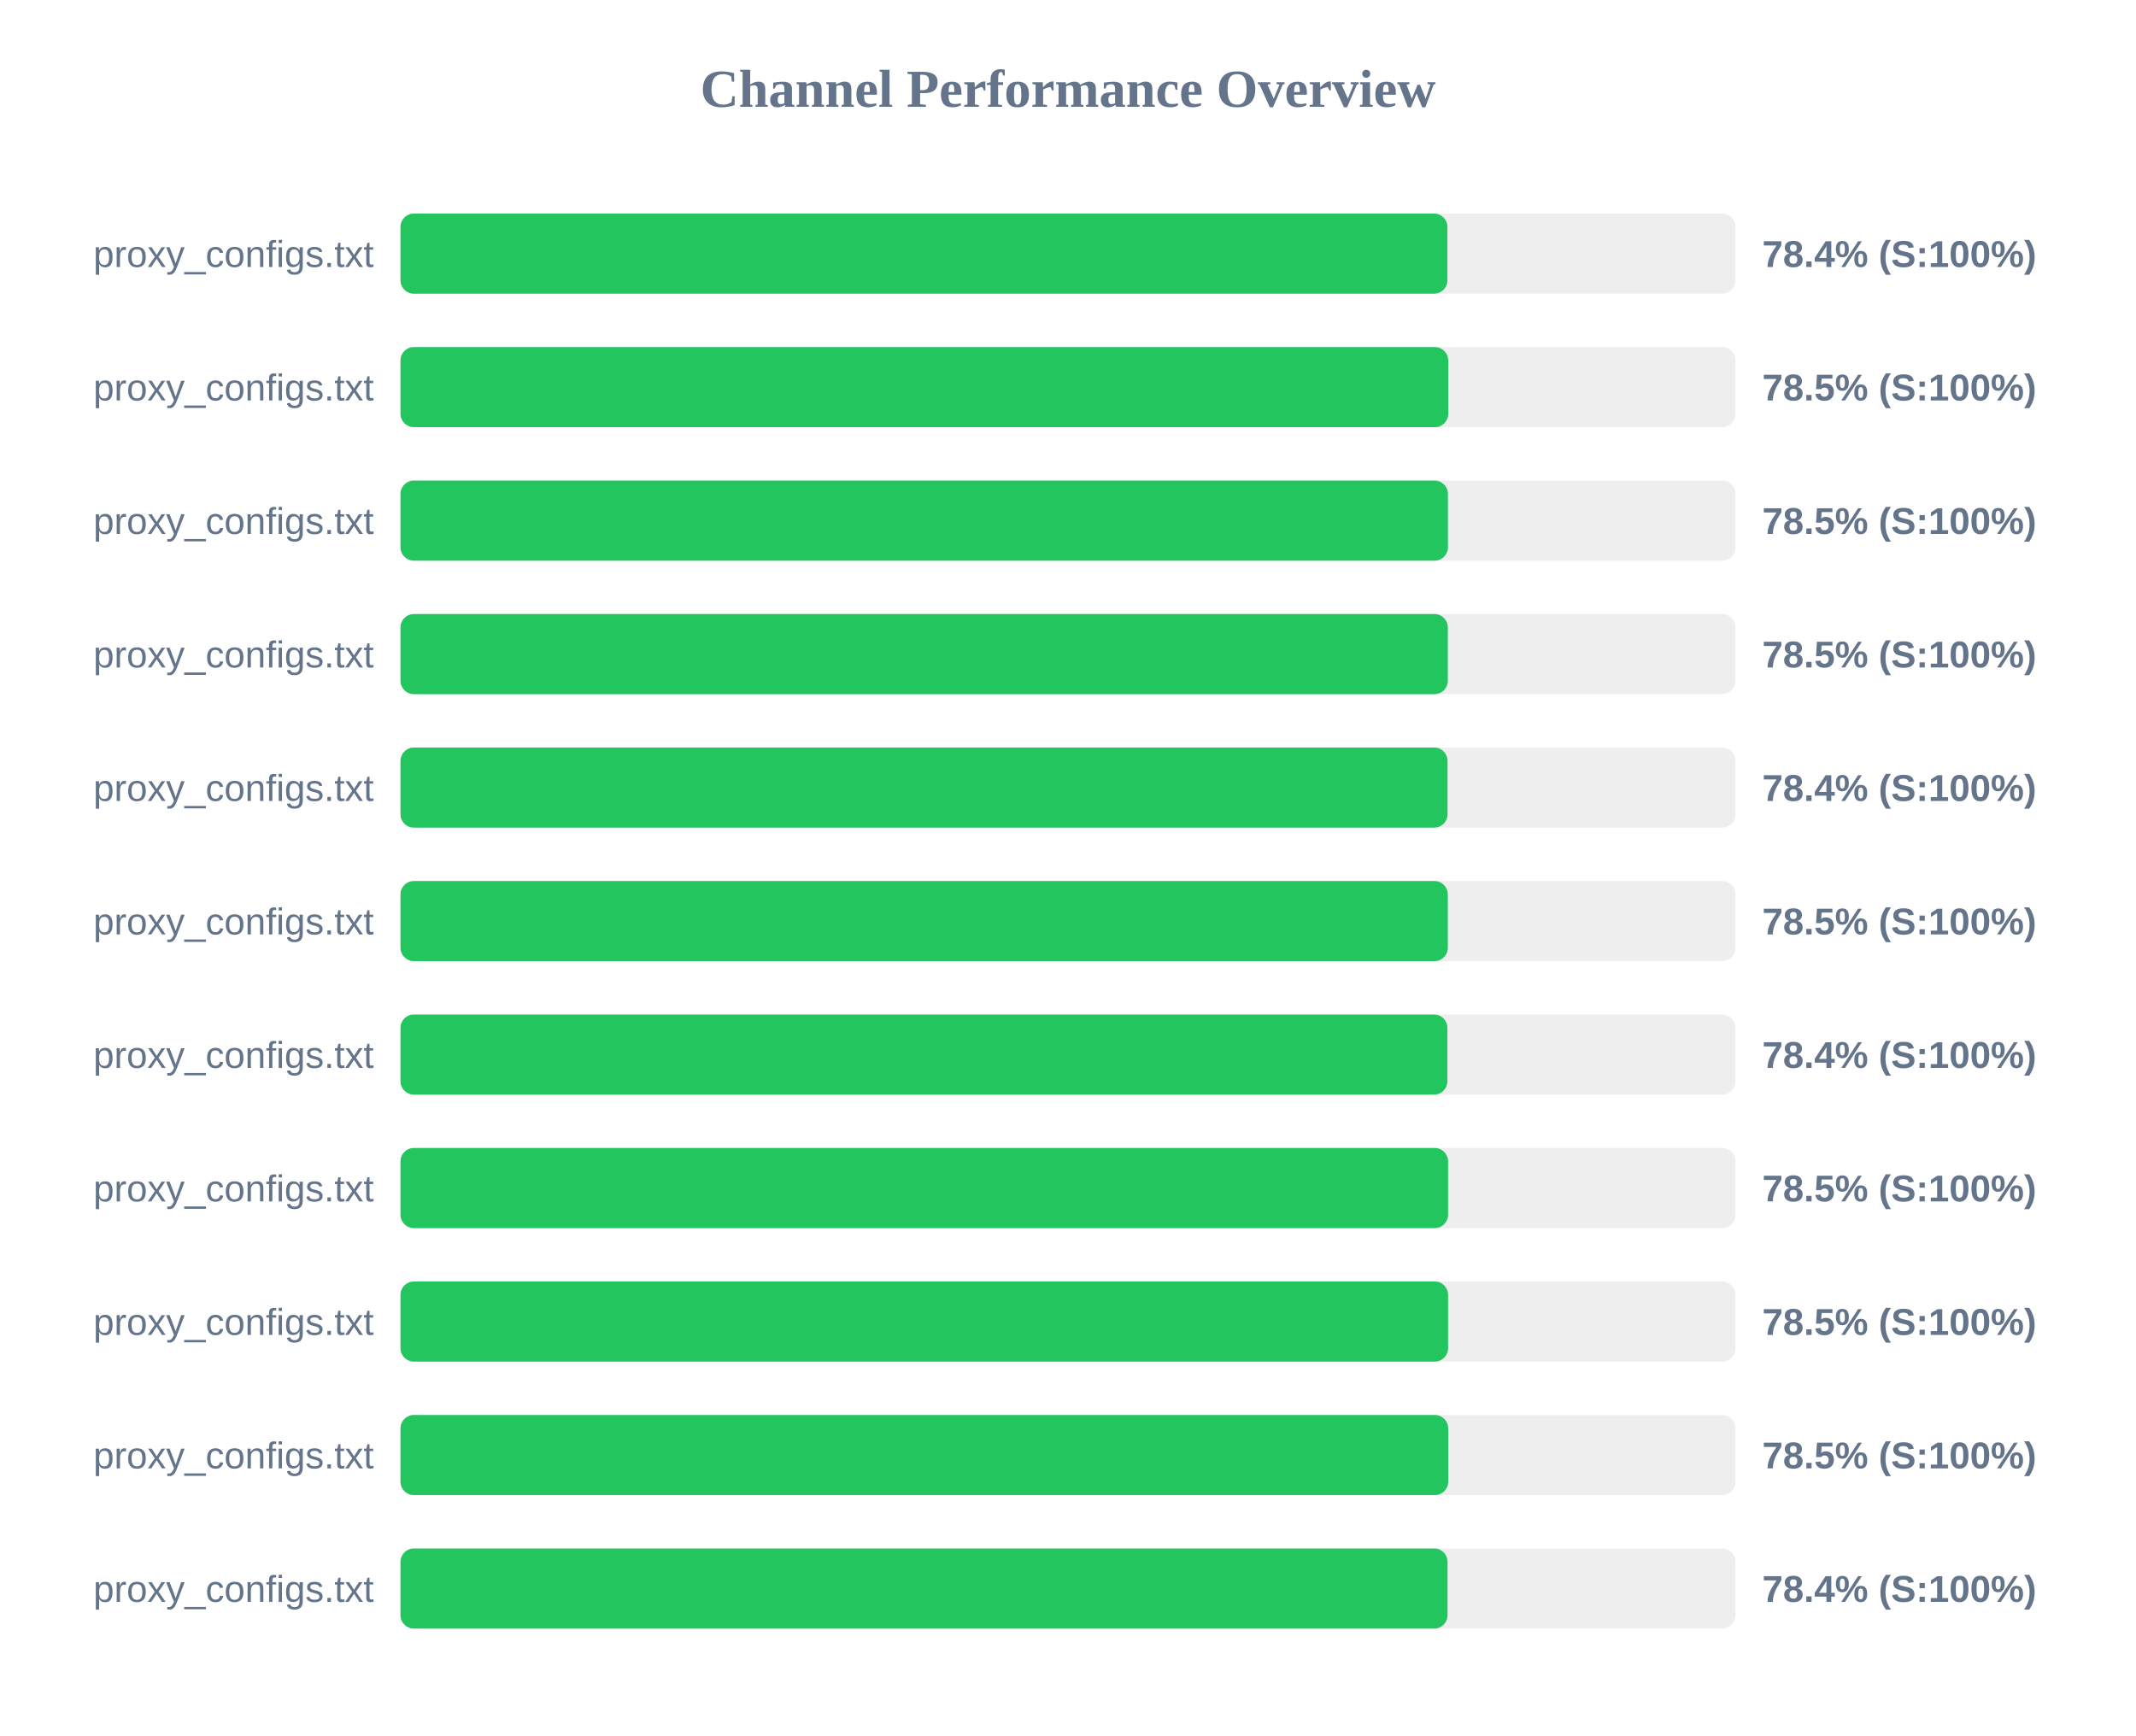
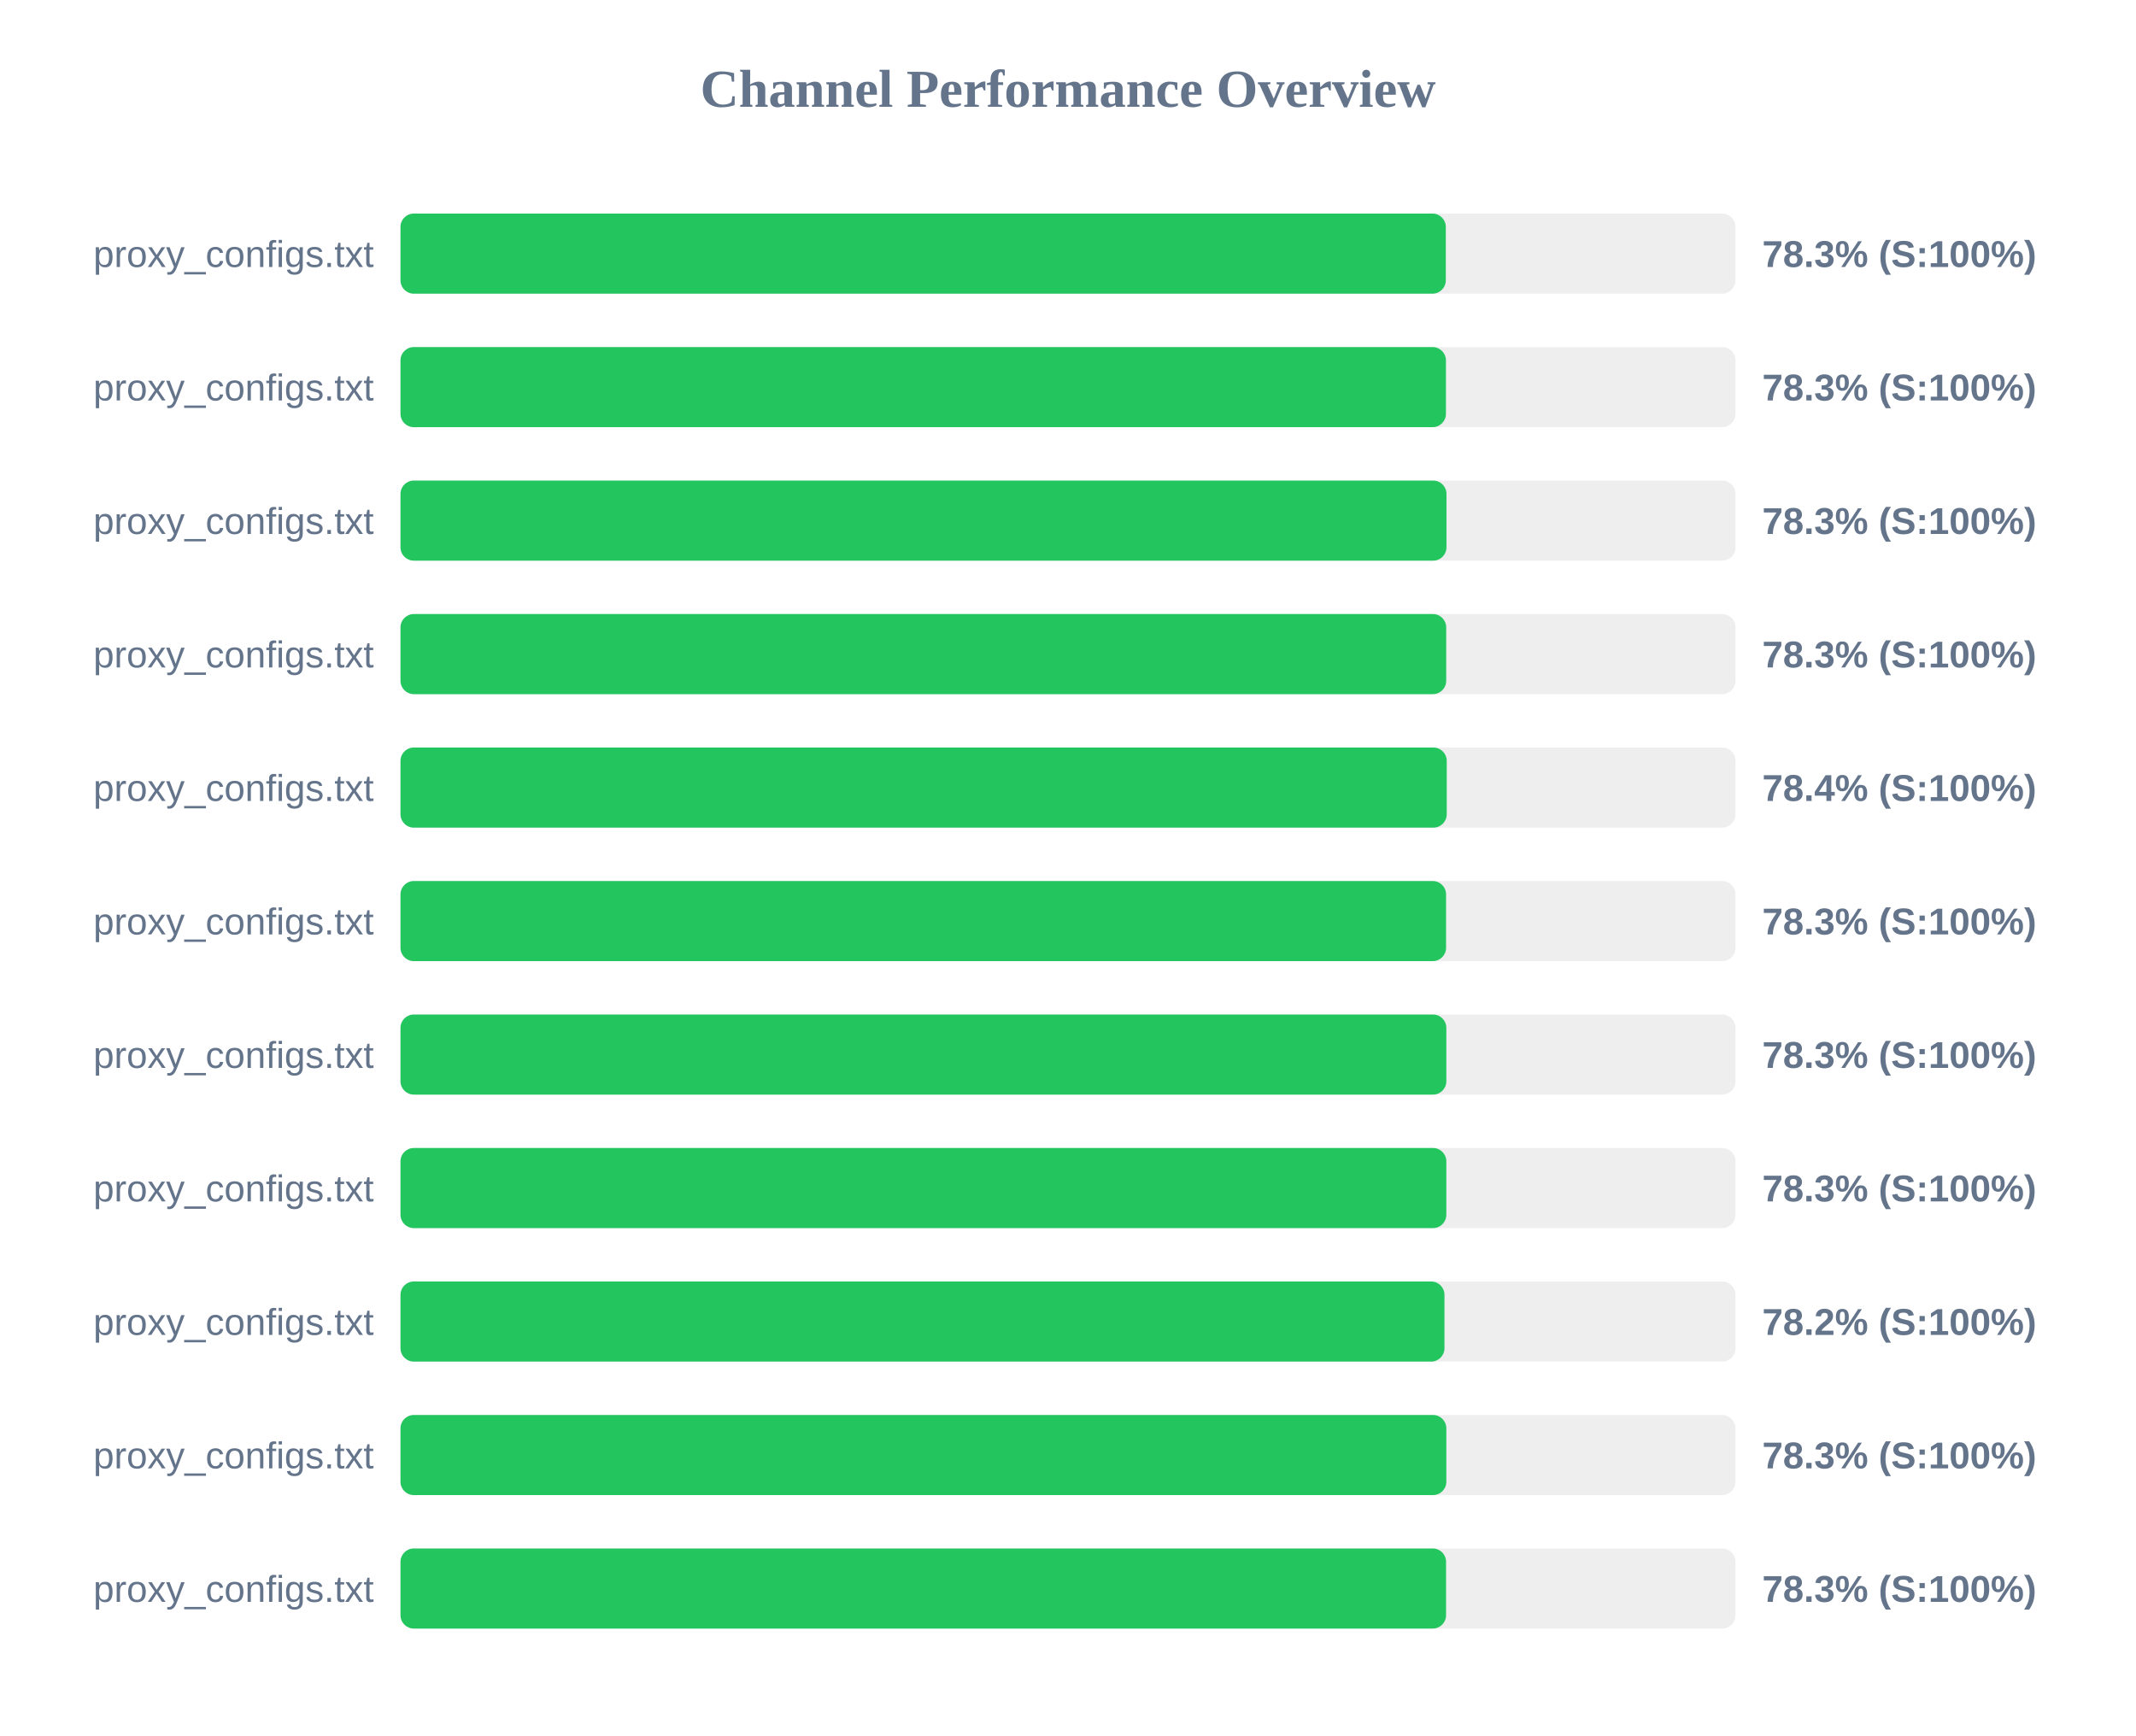
<svg xmlns="http://www.w3.org/2000/svg" width="800" height="650" version="1.1">
  <style>
        .row { font: 14px Arial; fill: #64748b; }
        .score { font: bold 14px Arial; fill: #64748b; }
    </style>
  <text x="400" y="40" text-anchor="middle" font-size="20px" font-weight="bold" fill="#64748b">Channel Performance Overview</text>
  <rect x="150" y="80" width="500" height="30" fill="#eee" rx="5" />
-   <rect x="150" y="80" width="392.1" height="30" fill="#22c55e" rx="5" />
+   <rect x="150" y="80" width="391.5" height="30" fill="#22c55e" rx="5" />
  <text x="140" y="100" text-anchor="end" class="row">proxy_configs.txt</text>
-   <text x="660" y="100" text-anchor="start" class="score">78.4% (S:100%)</text>
+   <text x="660" y="100" text-anchor="start" class="score">78.3% (S:100%)</text>
  <rect x="150" y="130" width="500" height="30" fill="#eee" rx="5" />
-   <rect x="150" y="130" width="392.4" height="30" fill="#22c55e" rx="5" />
+   <rect x="150" y="130" width="391.55" height="30" fill="#22c55e" rx="5" />
  <text x="140" y="150" text-anchor="end" class="row">proxy_configs.txt</text>
-   <text x="660" y="150" text-anchor="start" class="score">78.5% (S:100%)</text>
+   <text x="660" y="150" text-anchor="start" class="score">78.3% (S:100%)</text>
  <rect x="150" y="180" width="500" height="30" fill="#eee" rx="5" />
-   <rect x="150" y="180" width="392.3" height="30" fill="#22c55e" rx="5" />
+   <rect x="150" y="180" width="391.75" height="30" fill="#22c55e" rx="5" />
  <text x="140" y="200" text-anchor="end" class="row">proxy_configs.txt</text>
-   <text x="660" y="200" text-anchor="start" class="score">78.5% (S:100%)</text>
+   <text x="660" y="200" text-anchor="start" class="score">78.3% (S:100%)</text>
  <rect x="150" y="230" width="500" height="30" fill="#eee" rx="5" />
-   <rect x="150" y="230" width="392.25" height="30" fill="#22c55e" rx="5" />
+   <rect x="150" y="230" width="391.65" height="30" fill="#22c55e" rx="5" />
  <text x="140" y="250" text-anchor="end" class="row">proxy_configs.txt</text>
-   <text x="660" y="250" text-anchor="start" class="score">78.5% (S:100%)</text>
+   <text x="660" y="250" text-anchor="start" class="score">78.3% (S:100%)</text>
  <rect x="150" y="280" width="500" height="30" fill="#eee" rx="5" />
-   <rect x="150" y="280" width="392.15" height="30" fill="#22c55e" rx="5" />
+   <rect x="150" y="280" width="391.85" height="30" fill="#22c55e" rx="5" />
  <text x="140" y="300" text-anchor="end" class="row">proxy_configs.txt</text>
  <text x="660" y="300" text-anchor="start" class="score">78.4% (S:100%)</text>
  <rect x="150" y="330" width="500" height="30" fill="#eee" rx="5" />
-   <rect x="150" y="330" width="392.25" height="30" fill="#22c55e" rx="5" />
+   <rect x="150" y="330" width="391.6" height="30" fill="#22c55e" rx="5" />
  <text x="140" y="350" text-anchor="end" class="row">proxy_configs.txt</text>
-   <text x="660" y="350" text-anchor="start" class="score">78.5% (S:100%)</text>
+   <text x="660" y="350" text-anchor="start" class="score">78.3% (S:100%)</text>
  <rect x="150" y="380" width="500" height="30" fill="#eee" rx="5" />
-   <rect x="150" y="380" width="392.1" height="30" fill="#22c55e" rx="5" />
+   <rect x="150" y="380" width="391.7" height="30" fill="#22c55e" rx="5" />
  <text x="140" y="400" text-anchor="end" class="row">proxy_configs.txt</text>
-   <text x="660" y="400" text-anchor="start" class="score">78.4% (S:100%)</text>
+   <text x="660" y="400" text-anchor="start" class="score">78.3% (S:100%)</text>
  <rect x="150" y="430" width="500" height="30" fill="#eee" rx="5" />
-   <rect x="150" y="430" width="392.35" height="30" fill="#22c55e" rx="5" />
+   <rect x="150" y="430" width="391.7" height="30" fill="#22c55e" rx="5" />
  <text x="140" y="450" text-anchor="end" class="row">proxy_configs.txt</text>
-   <text x="660" y="450" text-anchor="start" class="score">78.5% (S:100%)</text>
+   <text x="660" y="450" text-anchor="start" class="score">78.3% (S:100%)</text>
  <rect x="150" y="480" width="500" height="30" fill="#eee" rx="5" />
-   <rect x="150" y="480" width="392.35" height="30" fill="#22c55e" rx="5" />
+   <rect x="150" y="480" width="391.0" height="30" fill="#22c55e" rx="5" />
  <text x="140" y="500" text-anchor="end" class="row">proxy_configs.txt</text>
-   <text x="660" y="500" text-anchor="start" class="score">78.5% (S:100%)</text>
+   <text x="660" y="500" text-anchor="start" class="score">78.2% (S:100%)</text>
  <rect x="150" y="530" width="500" height="30" fill="#eee" rx="5" />
-   <rect x="150" y="530" width="392.4" height="30" fill="#22c55e" rx="5" />
+   <rect x="150" y="530" width="391.7" height="30" fill="#22c55e" rx="5" />
  <text x="140" y="550" text-anchor="end" class="row">proxy_configs.txt</text>
-   <text x="660" y="550" text-anchor="start" class="score">78.5% (S:100%)</text>
+   <text x="660" y="550" text-anchor="start" class="score">78.3% (S:100%)</text>
  <rect x="150" y="580" width="500" height="30" fill="#eee" rx="5" />
-   <rect x="150" y="580" width="392.15" height="30" fill="#22c55e" rx="5" />
+   <rect x="150" y="580" width="391.6" height="30" fill="#22c55e" rx="5" />
  <text x="140" y="600" text-anchor="end" class="row">proxy_configs.txt</text>
-   <text x="660" y="600" text-anchor="start" class="score">78.4% (S:100%)</text>
+   <text x="660" y="600" text-anchor="start" class="score">78.3% (S:100%)</text>
</svg>
